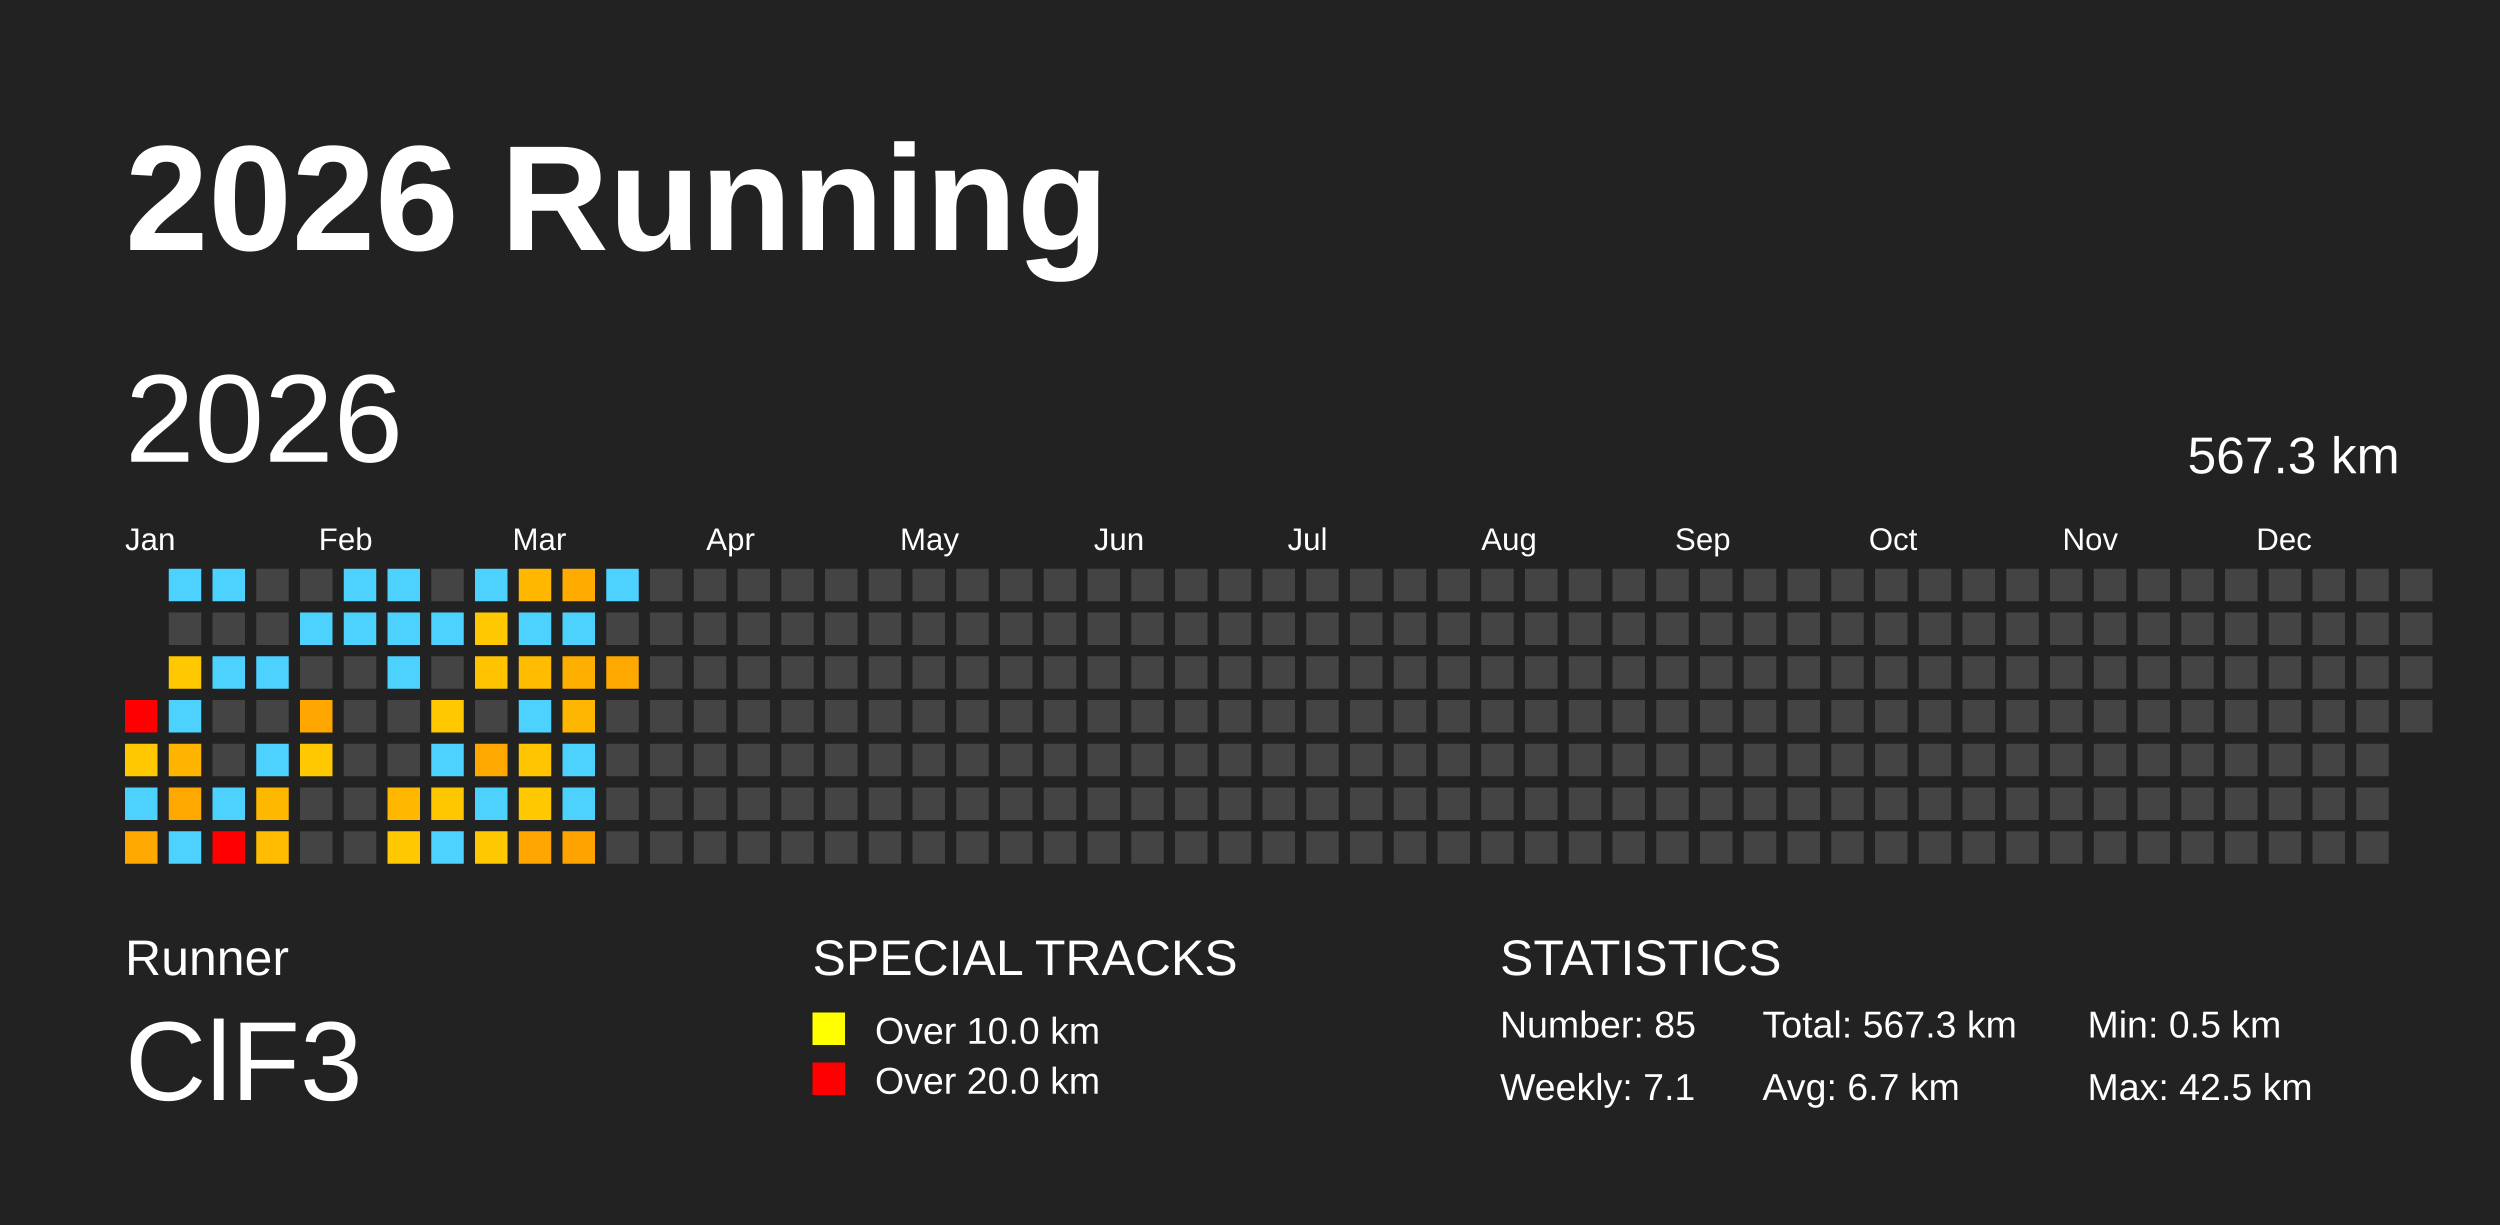
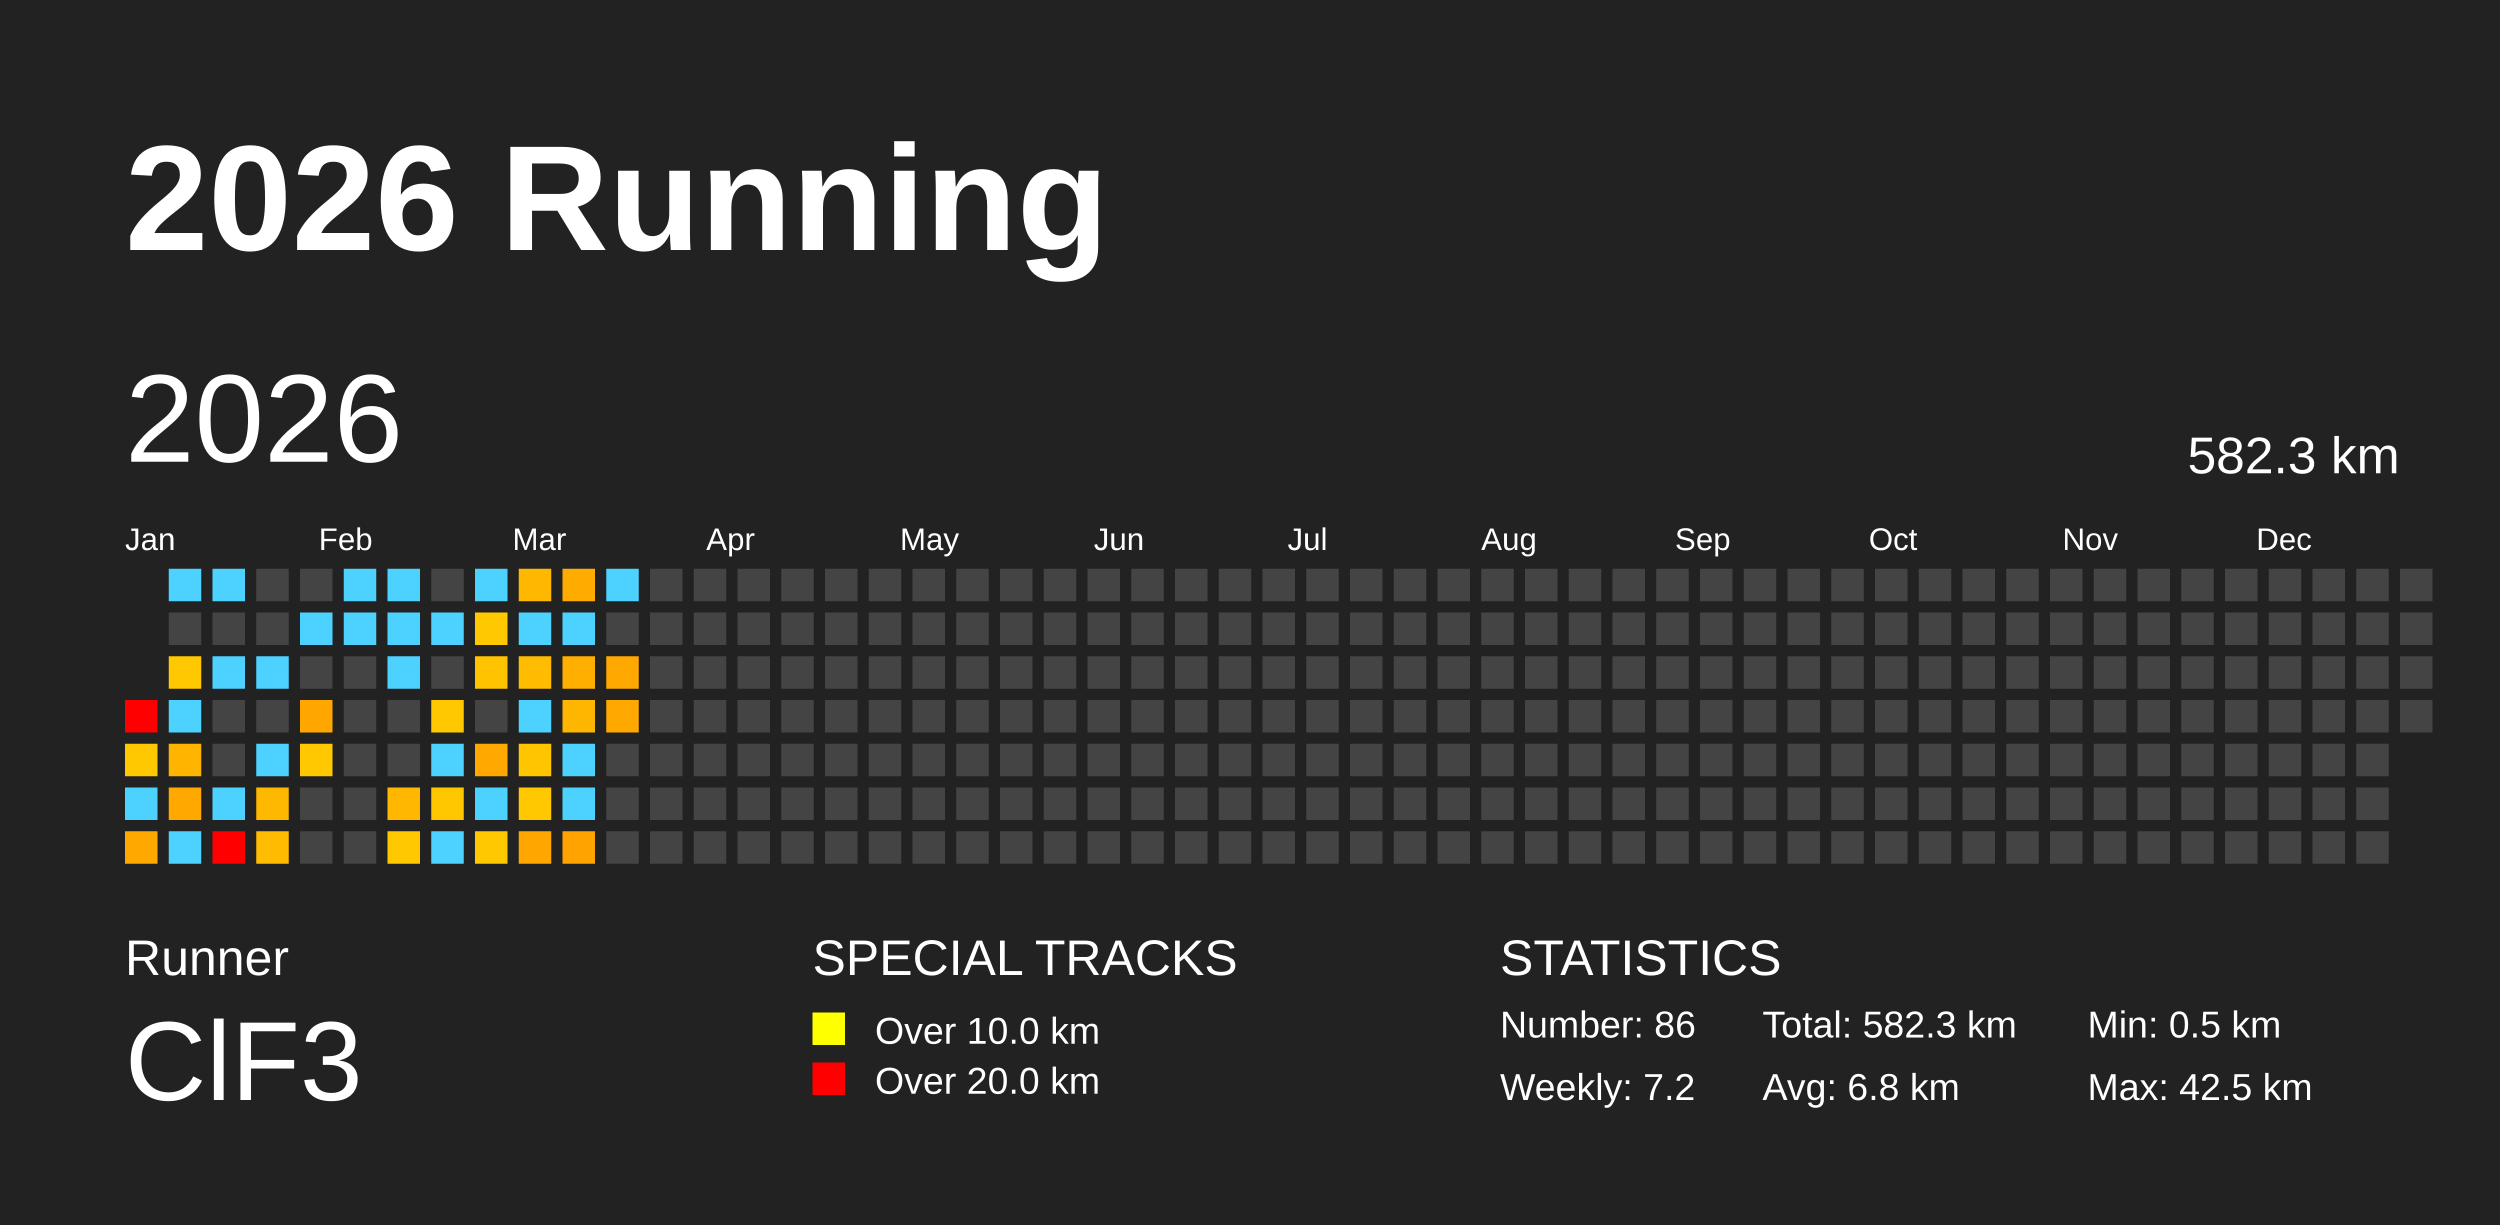
<svg xmlns="http://www.w3.org/2000/svg" baseProfile="full" height="98mm" version="1.1" viewBox="0,0,200,98" width="200mm">
  <defs />
  <rect fill="#222222" height="98" width="200" x="0" y="0" />
  <text fill="#FFFFFF" style="font-size:12px; font-family:Arial; font-weight:bold;" x="10" y="20">2026 Running</text>
  <text fill="#FFFFFF" style="font-size:4px; font-family:Arial" x="10" y="78">Runner</text>
  <text fill="#FFFFFF" style="font-size:9px; font-family:Arial" x="10" y="88">ClF3</text>
  <text fill="#FFFFFF" style="font-size:4px; font-family:Arial" x="65" y="78">SPECIAL TRACKS</text>
  <rect fill="yellow" height="2.6" width="2.6" x="65" y="81" />
  <text fill="#FFFFFF" style="font-size:3px; font-family:Arial" x="70" y="83.5">Over 10.0 km</text>
  <rect fill="red" height="2.6" width="2.6" x="65" y="85" />
  <text fill="#FFFFFF" style="font-size:3px; font-family:Arial" x="70" y="87.5">Over 20.0 km</text>
  <text fill="#FFFFFF" style="font-size:4px; font-family:Arial" x="120" y="78">STATISTICS</text>
-   <text fill="#FFFFFF" style="font-size:3px; font-family:Arial" x="120" y="83">Number: 85</text>
-   <text fill="#FFFFFF" style="font-size:3px; font-family:Arial" x="120" y="88">Weekly: 7.1</text>
-   <text fill="#FFFFFF" style="font-size:3px; font-family:Arial" x="141" y="83">Total: 567.3 km</text>
-   <text fill="#FFFFFF" style="font-size:3px; font-family:Arial" x="141" y="88">Avg: 6.7 km</text>
+   <text fill="#FFFFFF" style="font-size:3px; font-family:Arial" x="120" y="83">Number: 86</text>
+   <text fill="#FFFFFF" style="font-size:3px; font-family:Arial" x="120" y="88">Weekly: 7.2</text>
+   <text fill="#FFFFFF" style="font-size:3px; font-family:Arial" x="141" y="83">Total: 582.3 km</text>
+   <text fill="#FFFFFF" style="font-size:3px; font-family:Arial" x="141" y="88">Avg: 6.8 km</text>
  <text fill="#FFFFFF" style="font-size:3px; font-family:Arial" x="167" y="83">Min: 0.5 km</text>
  <text fill="#FFFFFF" style="font-size:3px; font-family:Arial" x="167" y="88">Max: 42.5 km</text>
  <text dominant-baseline="hanging" fill="#FFFFFF" style="font-size:10.0px; font-family:Arial;" x="10" y="30">2026</text>
-   <text dominant-baseline="hanging" fill="#FFFFFF" style="font-size:4.125px; font-family:Arial;" x="175" y="35">567.3 km</text>
+   <text dominant-baseline="hanging" fill="#FFFFFF" style="font-size:4.125px; font-family:Arial;" x="175" y="35">582.3 km</text>
  <text fill="#FFFFFF" style="font-size:2.5px; font-family:Arial" x="10.0" y="44">Jan</text>
  <text fill="#FFFFFF" style="font-size:2.5px; font-family:Arial" x="25.5" y="44">Feb</text>
  <text fill="#FFFFFF" style="font-size:2.5px; font-family:Arial" x="41.0" y="44">Mar</text>
  <text fill="#FFFFFF" style="font-size:2.5px; font-family:Arial" x="56.5" y="44">Apr</text>
  <text fill="#FFFFFF" style="font-size:2.5px; font-family:Arial" x="72.0" y="44">May</text>
  <text fill="#FFFFFF" style="font-size:2.5px; font-family:Arial" x="87.5" y="44">Jun</text>
  <text fill="#FFFFFF" style="font-size:2.5px; font-family:Arial" x="103.0" y="44">Jul</text>
  <text fill="#FFFFFF" style="font-size:2.5px; font-family:Arial" x="118.5" y="44">Aug</text>
  <text fill="#FFFFFF" style="font-size:2.5px; font-family:Arial" x="134.0" y="44">Sep</text>
  <text fill="#FFFFFF" style="font-size:2.5px; font-family:Arial" x="149.5" y="44">Oct</text>
  <text fill="#FFFFFF" style="font-size:2.5px; font-family:Arial" x="165.0" y="44">Nov</text>
  <text fill="#FFFFFF" style="font-size:2.5px; font-family:Arial" x="180.5" y="44">Dec</text>
  <rect fill="red" height="2.6" width="2.6" x="10.0" y="56.0" />
  <rect fill="#ffc800" height="2.6" width="2.6" x="10.0" y="59.5" />
  <rect fill="#4dd2ff" height="2.6" width="2.6" x="10.0" y="63.0" />
  <rect fill="#ffa900" height="2.6" width="2.6" x="10.0" y="66.5" />
  <rect fill="#4dd2ff" height="2.6" width="2.6" x="13.5" y="45.5" />
  <rect fill="#444444" height="2.6" width="2.6" x="13.5" y="49.0" />
  <rect fill="#ffc800" height="2.6" width="2.6" x="13.5" y="52.5" />
  <rect fill="#4dd2ff" height="2.6" width="2.6" x="13.5" y="56.0" />
  <rect fill="#ffb400" height="2.6" width="2.6" x="13.5" y="59.5" />
  <rect fill="#ffa900" height="2.6" width="2.6" x="13.5" y="63.0" />
  <rect fill="#4dd2ff" height="2.6" width="2.6" x="13.5" y="66.5" />
  <rect fill="#4dd2ff" height="2.6" width="2.6" x="17.0" y="45.5" />
  <rect fill="#444444" height="2.6" width="2.6" x="17.0" y="49.0" />
  <rect fill="#4dd2ff" height="2.6" width="2.6" x="17.0" y="52.5" />
  <rect fill="#444444" height="2.6" width="2.6" x="17.0" y="56.0" />
  <rect fill="#444444" height="2.6" width="2.6" x="17.0" y="59.5" />
  <rect fill="#4dd2ff" height="2.6" width="2.6" x="17.0" y="63.0" />
  <rect fill="red" height="2.6" width="2.6" x="17.0" y="66.5" />
  <rect fill="#444444" height="2.6" width="2.6" x="20.5" y="45.5" />
  <rect fill="#444444" height="2.6" width="2.6" x="20.5" y="49.0" />
  <rect fill="#4dd2ff" height="2.6" width="2.6" x="20.5" y="52.5" />
  <rect fill="#444444" height="2.6" width="2.6" x="20.5" y="56.0" />
  <rect fill="#4dd2ff" height="2.6" width="2.6" x="20.5" y="59.5" />
  <rect fill="#ffb800" height="2.6" width="2.6" x="20.5" y="63.0" />
  <rect fill="#ffbc00" height="2.6" width="2.6" x="20.5" y="66.5" />
  <rect fill="#444444" height="2.6" width="2.6" x="24.0" y="45.5" />
  <rect fill="#4dd2ff" height="2.6" width="2.6" x="24.0" y="49.0" />
  <rect fill="#444444" height="2.6" width="2.6" x="24.0" y="52.5" />
  <rect fill="#ffa700" height="2.6" width="2.6" x="24.0" y="56.0" />
  <rect fill="#ffc800" height="2.6" width="2.6" x="24.0" y="59.5" />
  <rect fill="#444444" height="2.6" width="2.6" x="24.0" y="63.0" />
  <rect fill="#444444" height="2.6" width="2.6" x="24.0" y="66.5" />
  <rect fill="#4dd2ff" height="2.6" width="2.6" x="27.5" y="45.5" />
  <rect fill="#4dd2ff" height="2.6" width="2.6" x="27.5" y="49.0" />
  <rect fill="#444444" height="2.6" width="2.6" x="27.5" y="52.5" />
  <rect fill="#444444" height="2.6" width="2.6" x="27.5" y="56.0" />
  <rect fill="#444444" height="2.6" width="2.6" x="27.5" y="59.5" />
  <rect fill="#444444" height="2.6" width="2.6" x="27.5" y="63.0" />
  <rect fill="#444444" height="2.6" width="2.6" x="27.5" y="66.5" />
  <rect fill="#4dd2ff" height="2.6" width="2.6" x="31.0" y="45.5" />
  <rect fill="#4dd2ff" height="2.6" width="2.6" x="31.0" y="49.0" />
  <rect fill="#4dd2ff" height="2.6" width="2.6" x="31.0" y="52.5" />
  <rect fill="#444444" height="2.6" width="2.6" x="31.0" y="56.0" />
  <rect fill="#444444" height="2.6" width="2.6" x="31.0" y="59.5" />
  <rect fill="#ffb700" height="2.6" width="2.6" x="31.0" y="63.0" />
  <rect fill="#ffc800" height="2.6" width="2.6" x="31.0" y="66.5" />
  <rect fill="#444444" height="2.6" width="2.6" x="34.5" y="45.5" />
  <rect fill="#4dd2ff" height="2.6" width="2.6" x="34.5" y="49.0" />
  <rect fill="#444444" height="2.6" width="2.6" x="34.5" y="52.5" />
  <rect fill="#ffc800" height="2.6" width="2.6" x="34.5" y="56.0" />
  <rect fill="#4dd2ff" height="2.6" width="2.6" x="34.5" y="59.5" />
  <rect fill="#ffc700" height="2.6" width="2.6" x="34.5" y="63.0" />
  <rect fill="#4dd2ff" height="2.6" width="2.6" x="34.5" y="66.5" />
  <rect fill="#4dd2ff" height="2.6" width="2.6" x="38.0" y="45.5" />
  <rect fill="#ffc800" height="2.6" width="2.6" x="38.0" y="49.0" />
  <rect fill="#ffc300" height="2.6" width="2.6" x="38.0" y="52.5" />
  <rect fill="#444444" height="2.6" width="2.6" x="38.0" y="56.0" />
  <rect fill="#ffa900" height="2.6" width="2.6" x="38.0" y="59.5" />
  <rect fill="#4dd2ff" height="2.6" width="2.6" x="38.0" y="63.0" />
  <rect fill="#ffc800" height="2.6" width="2.6" x="38.0" y="66.5" />
  <rect fill="#ffb700" height="2.6" width="2.6" x="41.5" y="45.5" />
  <rect fill="#4dd2ff" height="2.6" width="2.6" x="41.5" y="49.0" />
  <rect fill="#ffbc00" height="2.6" width="2.6" x="41.5" y="52.5" />
  <rect fill="#4dd2ff" height="2.6" width="2.6" x="41.5" y="56.0" />
  <rect fill="#ffc500" height="2.6" width="2.6" x="41.5" y="59.5" />
  <rect fill="#ffc800" height="2.6" width="2.6" x="41.5" y="63.0" />
  <rect fill="#ffa700" height="2.6" width="2.6" x="41.5" y="66.5" />
  <rect fill="#ffab00" height="2.6" width="2.6" x="45.0" y="45.5" />
  <rect fill="#4dd2ff" height="2.6" width="2.6" x="45.0" y="49.0" />
  <rect fill="#ffaf00" height="2.6" width="2.6" x="45.0" y="52.5" />
  <rect fill="#ffb600" height="2.6" width="2.6" x="45.0" y="56.0" />
  <rect fill="#4dd2ff" height="2.6" width="2.6" x="45.0" y="59.5" />
  <rect fill="#4dd2ff" height="2.6" width="2.6" x="45.0" y="63.0" />
  <rect fill="#ffa300" height="2.6" width="2.6" x="45.0" y="66.5" />
  <rect fill="#4dd2ff" height="2.6" width="2.6" x="48.5" y="45.5" />
  <rect fill="#444444" height="2.6" width="2.6" x="48.5" y="49.0" />
  <rect fill="#ffa900" height="2.6" width="2.6" x="48.5" y="52.5" />
-   <rect fill="#444444" height="2.6" width="2.6" x="48.5" y="56.0" />
+   <rect fill="#ffa900" height="2.6" width="2.6" x="48.5" y="56.0" />
  <rect fill="#444444" height="2.6" width="2.6" x="48.5" y="59.5" />
  <rect fill="#444444" height="2.6" width="2.6" x="48.5" y="63.0" />
  <rect fill="#444444" height="2.6" width="2.6" x="48.5" y="66.5" />
  <rect fill="#444444" height="2.6" width="2.6" x="52.0" y="45.5" />
  <rect fill="#444444" height="2.6" width="2.6" x="52.0" y="49.0" />
  <rect fill="#444444" height="2.6" width="2.6" x="52.0" y="52.5" />
  <rect fill="#444444" height="2.6" width="2.6" x="52.0" y="56.0" />
  <rect fill="#444444" height="2.6" width="2.6" x="52.0" y="59.5" />
  <rect fill="#444444" height="2.6" width="2.6" x="52.0" y="63.0" />
  <rect fill="#444444" height="2.6" width="2.6" x="52.0" y="66.5" />
  <rect fill="#444444" height="2.6" width="2.6" x="55.5" y="45.5" />
  <rect fill="#444444" height="2.6" width="2.6" x="55.5" y="49.0" />
  <rect fill="#444444" height="2.6" width="2.6" x="55.5" y="52.5" />
  <rect fill="#444444" height="2.6" width="2.6" x="55.5" y="56.0" />
  <rect fill="#444444" height="2.6" width="2.6" x="55.5" y="59.5" />
  <rect fill="#444444" height="2.6" width="2.6" x="55.5" y="63.0" />
  <rect fill="#444444" height="2.6" width="2.6" x="55.5" y="66.5" />
  <rect fill="#444444" height="2.6" width="2.6" x="59.0" y="45.5" />
  <rect fill="#444444" height="2.6" width="2.6" x="59.0" y="49.0" />
  <rect fill="#444444" height="2.6" width="2.6" x="59.0" y="52.5" />
  <rect fill="#444444" height="2.6" width="2.6" x="59.0" y="56.0" />
  <rect fill="#444444" height="2.6" width="2.6" x="59.0" y="59.5" />
  <rect fill="#444444" height="2.6" width="2.6" x="59.0" y="63.0" />
  <rect fill="#444444" height="2.6" width="2.6" x="59.0" y="66.5" />
  <rect fill="#444444" height="2.6" width="2.6" x="62.5" y="45.5" />
  <rect fill="#444444" height="2.6" width="2.6" x="62.5" y="49.0" />
  <rect fill="#444444" height="2.6" width="2.6" x="62.5" y="52.5" />
  <rect fill="#444444" height="2.6" width="2.6" x="62.5" y="56.0" />
  <rect fill="#444444" height="2.6" width="2.6" x="62.5" y="59.5" />
  <rect fill="#444444" height="2.6" width="2.6" x="62.5" y="63.0" />
  <rect fill="#444444" height="2.6" width="2.6" x="62.5" y="66.5" />
  <rect fill="#444444" height="2.6" width="2.6" x="66.0" y="45.5" />
  <rect fill="#444444" height="2.6" width="2.6" x="66.0" y="49.0" />
  <rect fill="#444444" height="2.6" width="2.6" x="66.0" y="52.5" />
  <rect fill="#444444" height="2.6" width="2.6" x="66.0" y="56.0" />
  <rect fill="#444444" height="2.6" width="2.6" x="66.0" y="59.5" />
  <rect fill="#444444" height="2.6" width="2.6" x="66.0" y="63.0" />
  <rect fill="#444444" height="2.6" width="2.6" x="66.0" y="66.5" />
  <rect fill="#444444" height="2.6" width="2.6" x="69.5" y="45.5" />
  <rect fill="#444444" height="2.6" width="2.6" x="69.5" y="49.0" />
  <rect fill="#444444" height="2.6" width="2.6" x="69.5" y="52.5" />
  <rect fill="#444444" height="2.6" width="2.6" x="69.5" y="56.0" />
  <rect fill="#444444" height="2.6" width="2.6" x="69.5" y="59.5" />
  <rect fill="#444444" height="2.6" width="2.6" x="69.5" y="63.0" />
  <rect fill="#444444" height="2.6" width="2.6" x="69.5" y="66.5" />
  <rect fill="#444444" height="2.6" width="2.6" x="73.0" y="45.5" />
  <rect fill="#444444" height="2.6" width="2.6" x="73.0" y="49.0" />
  <rect fill="#444444" height="2.6" width="2.6" x="73.0" y="52.5" />
  <rect fill="#444444" height="2.6" width="2.6" x="73.0" y="56.0" />
  <rect fill="#444444" height="2.6" width="2.6" x="73.0" y="59.5" />
  <rect fill="#444444" height="2.6" width="2.6" x="73.0" y="63.0" />
  <rect fill="#444444" height="2.6" width="2.6" x="73.0" y="66.5" />
  <rect fill="#444444" height="2.6" width="2.6" x="76.5" y="45.5" />
  <rect fill="#444444" height="2.6" width="2.6" x="76.5" y="49.0" />
  <rect fill="#444444" height="2.6" width="2.6" x="76.5" y="52.5" />
  <rect fill="#444444" height="2.6" width="2.6" x="76.5" y="56.0" />
  <rect fill="#444444" height="2.6" width="2.6" x="76.5" y="59.5" />
  <rect fill="#444444" height="2.6" width="2.6" x="76.5" y="63.0" />
  <rect fill="#444444" height="2.6" width="2.6" x="76.5" y="66.5" />
  <rect fill="#444444" height="2.6" width="2.6" x="80.0" y="45.5" />
  <rect fill="#444444" height="2.6" width="2.6" x="80.0" y="49.0" />
  <rect fill="#444444" height="2.6" width="2.6" x="80.0" y="52.5" />
  <rect fill="#444444" height="2.6" width="2.6" x="80.0" y="56.0" />
  <rect fill="#444444" height="2.6" width="2.6" x="80.0" y="59.5" />
  <rect fill="#444444" height="2.6" width="2.6" x="80.0" y="63.0" />
  <rect fill="#444444" height="2.6" width="2.6" x="80.0" y="66.5" />
  <rect fill="#444444" height="2.6" width="2.6" x="83.5" y="45.5" />
  <rect fill="#444444" height="2.6" width="2.6" x="83.5" y="49.0" />
  <rect fill="#444444" height="2.6" width="2.6" x="83.5" y="52.5" />
  <rect fill="#444444" height="2.6" width="2.6" x="83.5" y="56.0" />
  <rect fill="#444444" height="2.6" width="2.6" x="83.5" y="59.5" />
  <rect fill="#444444" height="2.6" width="2.6" x="83.5" y="63.0" />
  <rect fill="#444444" height="2.6" width="2.6" x="83.5" y="66.5" />
  <rect fill="#444444" height="2.6" width="2.6" x="87.0" y="45.5" />
  <rect fill="#444444" height="2.6" width="2.6" x="87.0" y="49.0" />
  <rect fill="#444444" height="2.6" width="2.6" x="87.0" y="52.5" />
  <rect fill="#444444" height="2.6" width="2.6" x="87.0" y="56.0" />
  <rect fill="#444444" height="2.6" width="2.6" x="87.0" y="59.5" />
  <rect fill="#444444" height="2.6" width="2.6" x="87.0" y="63.0" />
  <rect fill="#444444" height="2.6" width="2.6" x="87.0" y="66.5" />
  <rect fill="#444444" height="2.6" width="2.6" x="90.5" y="45.5" />
  <rect fill="#444444" height="2.6" width="2.6" x="90.5" y="49.0" />
  <rect fill="#444444" height="2.6" width="2.6" x="90.5" y="52.5" />
  <rect fill="#444444" height="2.6" width="2.6" x="90.5" y="56.0" />
  <rect fill="#444444" height="2.6" width="2.6" x="90.5" y="59.5" />
  <rect fill="#444444" height="2.6" width="2.6" x="90.5" y="63.0" />
  <rect fill="#444444" height="2.6" width="2.6" x="90.5" y="66.5" />
  <rect fill="#444444" height="2.6" width="2.6" x="94.0" y="45.5" />
  <rect fill="#444444" height="2.6" width="2.6" x="94.0" y="49.0" />
  <rect fill="#444444" height="2.6" width="2.6" x="94.0" y="52.5" />
  <rect fill="#444444" height="2.6" width="2.6" x="94.0" y="56.0" />
  <rect fill="#444444" height="2.6" width="2.6" x="94.0" y="59.5" />
  <rect fill="#444444" height="2.6" width="2.6" x="94.0" y="63.0" />
  <rect fill="#444444" height="2.6" width="2.6" x="94.0" y="66.5" />
  <rect fill="#444444" height="2.6" width="2.6" x="97.5" y="45.5" />
  <rect fill="#444444" height="2.6" width="2.6" x="97.5" y="49.0" />
  <rect fill="#444444" height="2.6" width="2.6" x="97.5" y="52.5" />
  <rect fill="#444444" height="2.6" width="2.6" x="97.5" y="56.0" />
  <rect fill="#444444" height="2.6" width="2.6" x="97.5" y="59.5" />
  <rect fill="#444444" height="2.6" width="2.6" x="97.5" y="63.0" />
  <rect fill="#444444" height="2.6" width="2.6" x="97.5" y="66.5" />
  <rect fill="#444444" height="2.6" width="2.6" x="101.0" y="45.5" />
  <rect fill="#444444" height="2.6" width="2.6" x="101.0" y="49.0" />
  <rect fill="#444444" height="2.6" width="2.6" x="101.0" y="52.5" />
  <rect fill="#444444" height="2.6" width="2.6" x="101.0" y="56.0" />
  <rect fill="#444444" height="2.6" width="2.6" x="101.0" y="59.5" />
  <rect fill="#444444" height="2.6" width="2.6" x="101.0" y="63.0" />
  <rect fill="#444444" height="2.6" width="2.6" x="101.0" y="66.5" />
  <rect fill="#444444" height="2.6" width="2.6" x="104.5" y="45.5" />
  <rect fill="#444444" height="2.6" width="2.6" x="104.5" y="49.0" />
  <rect fill="#444444" height="2.6" width="2.6" x="104.5" y="52.5" />
  <rect fill="#444444" height="2.6" width="2.6" x="104.5" y="56.0" />
  <rect fill="#444444" height="2.6" width="2.6" x="104.5" y="59.5" />
  <rect fill="#444444" height="2.6" width="2.6" x="104.5" y="63.0" />
  <rect fill="#444444" height="2.6" width="2.6" x="104.5" y="66.5" />
  <rect fill="#444444" height="2.6" width="2.6" x="108.0" y="45.5" />
  <rect fill="#444444" height="2.6" width="2.6" x="108.0" y="49.0" />
  <rect fill="#444444" height="2.6" width="2.6" x="108.0" y="52.5" />
  <rect fill="#444444" height="2.6" width="2.6" x="108.0" y="56.0" />
  <rect fill="#444444" height="2.6" width="2.6" x="108.0" y="59.5" />
  <rect fill="#444444" height="2.6" width="2.6" x="108.0" y="63.0" />
  <rect fill="#444444" height="2.6" width="2.6" x="108.0" y="66.5" />
  <rect fill="#444444" height="2.6" width="2.6" x="111.5" y="45.5" />
  <rect fill="#444444" height="2.6" width="2.6" x="111.5" y="49.0" />
  <rect fill="#444444" height="2.6" width="2.6" x="111.5" y="52.5" />
  <rect fill="#444444" height="2.6" width="2.6" x="111.5" y="56.0" />
  <rect fill="#444444" height="2.6" width="2.6" x="111.5" y="59.5" />
  <rect fill="#444444" height="2.6" width="2.6" x="111.5" y="63.0" />
  <rect fill="#444444" height="2.6" width="2.6" x="111.5" y="66.5" />
  <rect fill="#444444" height="2.6" width="2.6" x="115.0" y="45.5" />
  <rect fill="#444444" height="2.6" width="2.6" x="115.0" y="49.0" />
  <rect fill="#444444" height="2.6" width="2.6" x="115.0" y="52.5" />
  <rect fill="#444444" height="2.6" width="2.6" x="115.0" y="56.0" />
  <rect fill="#444444" height="2.6" width="2.6" x="115.0" y="59.5" />
  <rect fill="#444444" height="2.6" width="2.6" x="115.0" y="63.0" />
  <rect fill="#444444" height="2.6" width="2.6" x="115.0" y="66.5" />
  <rect fill="#444444" height="2.6" width="2.6" x="118.5" y="45.5" />
  <rect fill="#444444" height="2.6" width="2.6" x="118.5" y="49.0" />
  <rect fill="#444444" height="2.6" width="2.6" x="118.5" y="52.5" />
  <rect fill="#444444" height="2.6" width="2.6" x="118.5" y="56.0" />
  <rect fill="#444444" height="2.6" width="2.6" x="118.5" y="59.5" />
  <rect fill="#444444" height="2.6" width="2.6" x="118.5" y="63.0" />
  <rect fill="#444444" height="2.6" width="2.6" x="118.5" y="66.5" />
  <rect fill="#444444" height="2.6" width="2.6" x="122.0" y="45.5" />
  <rect fill="#444444" height="2.6" width="2.6" x="122.0" y="49.0" />
  <rect fill="#444444" height="2.6" width="2.6" x="122.0" y="52.5" />
  <rect fill="#444444" height="2.6" width="2.6" x="122.0" y="56.0" />
  <rect fill="#444444" height="2.6" width="2.6" x="122.0" y="59.5" />
  <rect fill="#444444" height="2.6" width="2.6" x="122.0" y="63.0" />
  <rect fill="#444444" height="2.6" width="2.6" x="122.0" y="66.5" />
  <rect fill="#444444" height="2.6" width="2.6" x="125.5" y="45.5" />
  <rect fill="#444444" height="2.6" width="2.6" x="125.5" y="49.0" />
  <rect fill="#444444" height="2.6" width="2.6" x="125.5" y="52.5" />
  <rect fill="#444444" height="2.6" width="2.6" x="125.5" y="56.0" />
  <rect fill="#444444" height="2.6" width="2.6" x="125.5" y="59.5" />
  <rect fill="#444444" height="2.6" width="2.6" x="125.5" y="63.0" />
  <rect fill="#444444" height="2.6" width="2.6" x="125.5" y="66.5" />
  <rect fill="#444444" height="2.6" width="2.6" x="129.0" y="45.5" />
  <rect fill="#444444" height="2.6" width="2.6" x="129.0" y="49.0" />
  <rect fill="#444444" height="2.6" width="2.6" x="129.0" y="52.5" />
  <rect fill="#444444" height="2.6" width="2.6" x="129.0" y="56.0" />
  <rect fill="#444444" height="2.6" width="2.6" x="129.0" y="59.5" />
  <rect fill="#444444" height="2.6" width="2.6" x="129.0" y="63.0" />
  <rect fill="#444444" height="2.6" width="2.6" x="129.0" y="66.5" />
  <rect fill="#444444" height="2.6" width="2.6" x="132.5" y="45.5" />
  <rect fill="#444444" height="2.6" width="2.6" x="132.5" y="49.0" />
  <rect fill="#444444" height="2.6" width="2.6" x="132.5" y="52.5" />
  <rect fill="#444444" height="2.6" width="2.6" x="132.5" y="56.0" />
  <rect fill="#444444" height="2.6" width="2.6" x="132.5" y="59.5" />
  <rect fill="#444444" height="2.6" width="2.6" x="132.5" y="63.0" />
  <rect fill="#444444" height="2.6" width="2.6" x="132.5" y="66.5" />
  <rect fill="#444444" height="2.6" width="2.6" x="136.0" y="45.5" />
  <rect fill="#444444" height="2.6" width="2.6" x="136.0" y="49.0" />
  <rect fill="#444444" height="2.6" width="2.6" x="136.0" y="52.5" />
  <rect fill="#444444" height="2.6" width="2.6" x="136.0" y="56.0" />
  <rect fill="#444444" height="2.6" width="2.6" x="136.0" y="59.5" />
  <rect fill="#444444" height="2.6" width="2.6" x="136.0" y="63.0" />
  <rect fill="#444444" height="2.6" width="2.6" x="136.0" y="66.5" />
  <rect fill="#444444" height="2.6" width="2.6" x="139.5" y="45.5" />
  <rect fill="#444444" height="2.6" width="2.6" x="139.5" y="49.0" />
  <rect fill="#444444" height="2.6" width="2.6" x="139.5" y="52.5" />
  <rect fill="#444444" height="2.6" width="2.6" x="139.5" y="56.0" />
  <rect fill="#444444" height="2.6" width="2.6" x="139.5" y="59.5" />
  <rect fill="#444444" height="2.6" width="2.6" x="139.5" y="63.0" />
  <rect fill="#444444" height="2.6" width="2.6" x="139.5" y="66.5" />
  <rect fill="#444444" height="2.6" width="2.6" x="143.0" y="45.5" />
  <rect fill="#444444" height="2.6" width="2.6" x="143.0" y="49.0" />
  <rect fill="#444444" height="2.6" width="2.6" x="143.0" y="52.5" />
  <rect fill="#444444" height="2.6" width="2.6" x="143.0" y="56.0" />
  <rect fill="#444444" height="2.6" width="2.6" x="143.0" y="59.5" />
  <rect fill="#444444" height="2.6" width="2.6" x="143.0" y="63.0" />
  <rect fill="#444444" height="2.6" width="2.6" x="143.0" y="66.5" />
  <rect fill="#444444" height="2.6" width="2.6" x="146.5" y="45.5" />
  <rect fill="#444444" height="2.6" width="2.6" x="146.5" y="49.0" />
  <rect fill="#444444" height="2.6" width="2.6" x="146.5" y="52.5" />
  <rect fill="#444444" height="2.6" width="2.6" x="146.5" y="56.0" />
  <rect fill="#444444" height="2.6" width="2.6" x="146.5" y="59.5" />
  <rect fill="#444444" height="2.6" width="2.6" x="146.5" y="63.0" />
  <rect fill="#444444" height="2.6" width="2.6" x="146.5" y="66.5" />
  <rect fill="#444444" height="2.6" width="2.6" x="150.0" y="45.5" />
  <rect fill="#444444" height="2.6" width="2.6" x="150.0" y="49.0" />
  <rect fill="#444444" height="2.6" width="2.6" x="150.0" y="52.5" />
  <rect fill="#444444" height="2.6" width="2.6" x="150.0" y="56.0" />
  <rect fill="#444444" height="2.6" width="2.6" x="150.0" y="59.5" />
  <rect fill="#444444" height="2.6" width="2.6" x="150.0" y="63.0" />
  <rect fill="#444444" height="2.6" width="2.6" x="150.0" y="66.5" />
  <rect fill="#444444" height="2.6" width="2.6" x="153.5" y="45.5" />
  <rect fill="#444444" height="2.6" width="2.6" x="153.5" y="49.0" />
  <rect fill="#444444" height="2.6" width="2.6" x="153.5" y="52.5" />
  <rect fill="#444444" height="2.6" width="2.6" x="153.5" y="56.0" />
  <rect fill="#444444" height="2.6" width="2.6" x="153.5" y="59.5" />
  <rect fill="#444444" height="2.6" width="2.6" x="153.5" y="63.0" />
  <rect fill="#444444" height="2.6" width="2.6" x="153.5" y="66.5" />
  <rect fill="#444444" height="2.6" width="2.6" x="157.0" y="45.5" />
  <rect fill="#444444" height="2.6" width="2.6" x="157.0" y="49.0" />
  <rect fill="#444444" height="2.6" width="2.6" x="157.0" y="52.5" />
  <rect fill="#444444" height="2.6" width="2.6" x="157.0" y="56.0" />
  <rect fill="#444444" height="2.6" width="2.6" x="157.0" y="59.5" />
  <rect fill="#444444" height="2.6" width="2.6" x="157.0" y="63.0" />
  <rect fill="#444444" height="2.6" width="2.6" x="157.0" y="66.5" />
  <rect fill="#444444" height="2.6" width="2.6" x="160.5" y="45.5" />
  <rect fill="#444444" height="2.6" width="2.6" x="160.5" y="49.0" />
  <rect fill="#444444" height="2.6" width="2.6" x="160.5" y="52.5" />
  <rect fill="#444444" height="2.6" width="2.6" x="160.5" y="56.0" />
  <rect fill="#444444" height="2.6" width="2.6" x="160.5" y="59.5" />
  <rect fill="#444444" height="2.6" width="2.6" x="160.5" y="63.0" />
  <rect fill="#444444" height="2.6" width="2.6" x="160.5" y="66.5" />
  <rect fill="#444444" height="2.6" width="2.6" x="164.0" y="45.5" />
  <rect fill="#444444" height="2.6" width="2.6" x="164.0" y="49.0" />
  <rect fill="#444444" height="2.6" width="2.6" x="164.0" y="52.5" />
  <rect fill="#444444" height="2.6" width="2.6" x="164.0" y="56.0" />
  <rect fill="#444444" height="2.6" width="2.6" x="164.0" y="59.5" />
  <rect fill="#444444" height="2.6" width="2.6" x="164.0" y="63.0" />
  <rect fill="#444444" height="2.6" width="2.6" x="164.0" y="66.5" />
  <rect fill="#444444" height="2.6" width="2.6" x="167.5" y="45.5" />
  <rect fill="#444444" height="2.6" width="2.6" x="167.5" y="49.0" />
  <rect fill="#444444" height="2.6" width="2.6" x="167.5" y="52.5" />
  <rect fill="#444444" height="2.6" width="2.6" x="167.5" y="56.0" />
  <rect fill="#444444" height="2.6" width="2.6" x="167.5" y="59.5" />
  <rect fill="#444444" height="2.6" width="2.6" x="167.5" y="63.0" />
  <rect fill="#444444" height="2.6" width="2.6" x="167.5" y="66.5" />
  <rect fill="#444444" height="2.6" width="2.6" x="171.0" y="45.5" />
  <rect fill="#444444" height="2.6" width="2.6" x="171.0" y="49.0" />
  <rect fill="#444444" height="2.6" width="2.6" x="171.0" y="52.5" />
  <rect fill="#444444" height="2.6" width="2.6" x="171.0" y="56.0" />
  <rect fill="#444444" height="2.6" width="2.6" x="171.0" y="59.5" />
  <rect fill="#444444" height="2.6" width="2.6" x="171.0" y="63.0" />
  <rect fill="#444444" height="2.6" width="2.6" x="171.0" y="66.5" />
  <rect fill="#444444" height="2.6" width="2.6" x="174.5" y="45.5" />
  <rect fill="#444444" height="2.6" width="2.6" x="174.5" y="49.0" />
  <rect fill="#444444" height="2.6" width="2.6" x="174.5" y="52.5" />
  <rect fill="#444444" height="2.6" width="2.6" x="174.5" y="56.0" />
  <rect fill="#444444" height="2.6" width="2.6" x="174.5" y="59.5" />
  <rect fill="#444444" height="2.6" width="2.6" x="174.5" y="63.0" />
  <rect fill="#444444" height="2.6" width="2.6" x="174.5" y="66.5" />
  <rect fill="#444444" height="2.6" width="2.6" x="178.0" y="45.5" />
  <rect fill="#444444" height="2.6" width="2.6" x="178.0" y="49.0" />
  <rect fill="#444444" height="2.6" width="2.6" x="178.0" y="52.5" />
  <rect fill="#444444" height="2.6" width="2.6" x="178.0" y="56.0" />
  <rect fill="#444444" height="2.6" width="2.6" x="178.0" y="59.5" />
  <rect fill="#444444" height="2.6" width="2.6" x="178.0" y="63.0" />
  <rect fill="#444444" height="2.6" width="2.6" x="178.0" y="66.5" />
  <rect fill="#444444" height="2.6" width="2.6" x="181.5" y="45.5" />
  <rect fill="#444444" height="2.6" width="2.6" x="181.5" y="49.0" />
  <rect fill="#444444" height="2.6" width="2.6" x="181.5" y="52.5" />
  <rect fill="#444444" height="2.6" width="2.6" x="181.5" y="56.0" />
  <rect fill="#444444" height="2.6" width="2.6" x="181.5" y="59.5" />
  <rect fill="#444444" height="2.6" width="2.6" x="181.5" y="63.0" />
  <rect fill="#444444" height="2.6" width="2.6" x="181.5" y="66.5" />
  <rect fill="#444444" height="2.6" width="2.6" x="185.0" y="45.5" />
  <rect fill="#444444" height="2.6" width="2.6" x="185.0" y="49.0" />
  <rect fill="#444444" height="2.6" width="2.6" x="185.0" y="52.5" />
  <rect fill="#444444" height="2.6" width="2.6" x="185.0" y="56.0" />
  <rect fill="#444444" height="2.6" width="2.6" x="185.0" y="59.5" />
  <rect fill="#444444" height="2.6" width="2.6" x="185.0" y="63.0" />
  <rect fill="#444444" height="2.6" width="2.6" x="185.0" y="66.5" />
  <rect fill="#444444" height="2.6" width="2.6" x="188.5" y="45.5" />
  <rect fill="#444444" height="2.6" width="2.6" x="188.5" y="49.0" />
  <rect fill="#444444" height="2.6" width="2.6" x="188.5" y="52.5" />
  <rect fill="#444444" height="2.6" width="2.6" x="188.5" y="56.0" />
  <rect fill="#444444" height="2.6" width="2.6" x="188.5" y="59.5" />
  <rect fill="#444444" height="2.6" width="2.6" x="188.5" y="63.0" />
  <rect fill="#444444" height="2.6" width="2.6" x="188.5" y="66.5" />
  <rect fill="#444444" height="2.6" width="2.6" x="192.0" y="45.5" />
  <rect fill="#444444" height="2.6" width="2.6" x="192.0" y="49.0" />
  <rect fill="#444444" height="2.6" width="2.6" x="192.0" y="52.5" />
  <rect fill="#444444" height="2.6" width="2.6" x="192.0" y="56.0" />
</svg>
